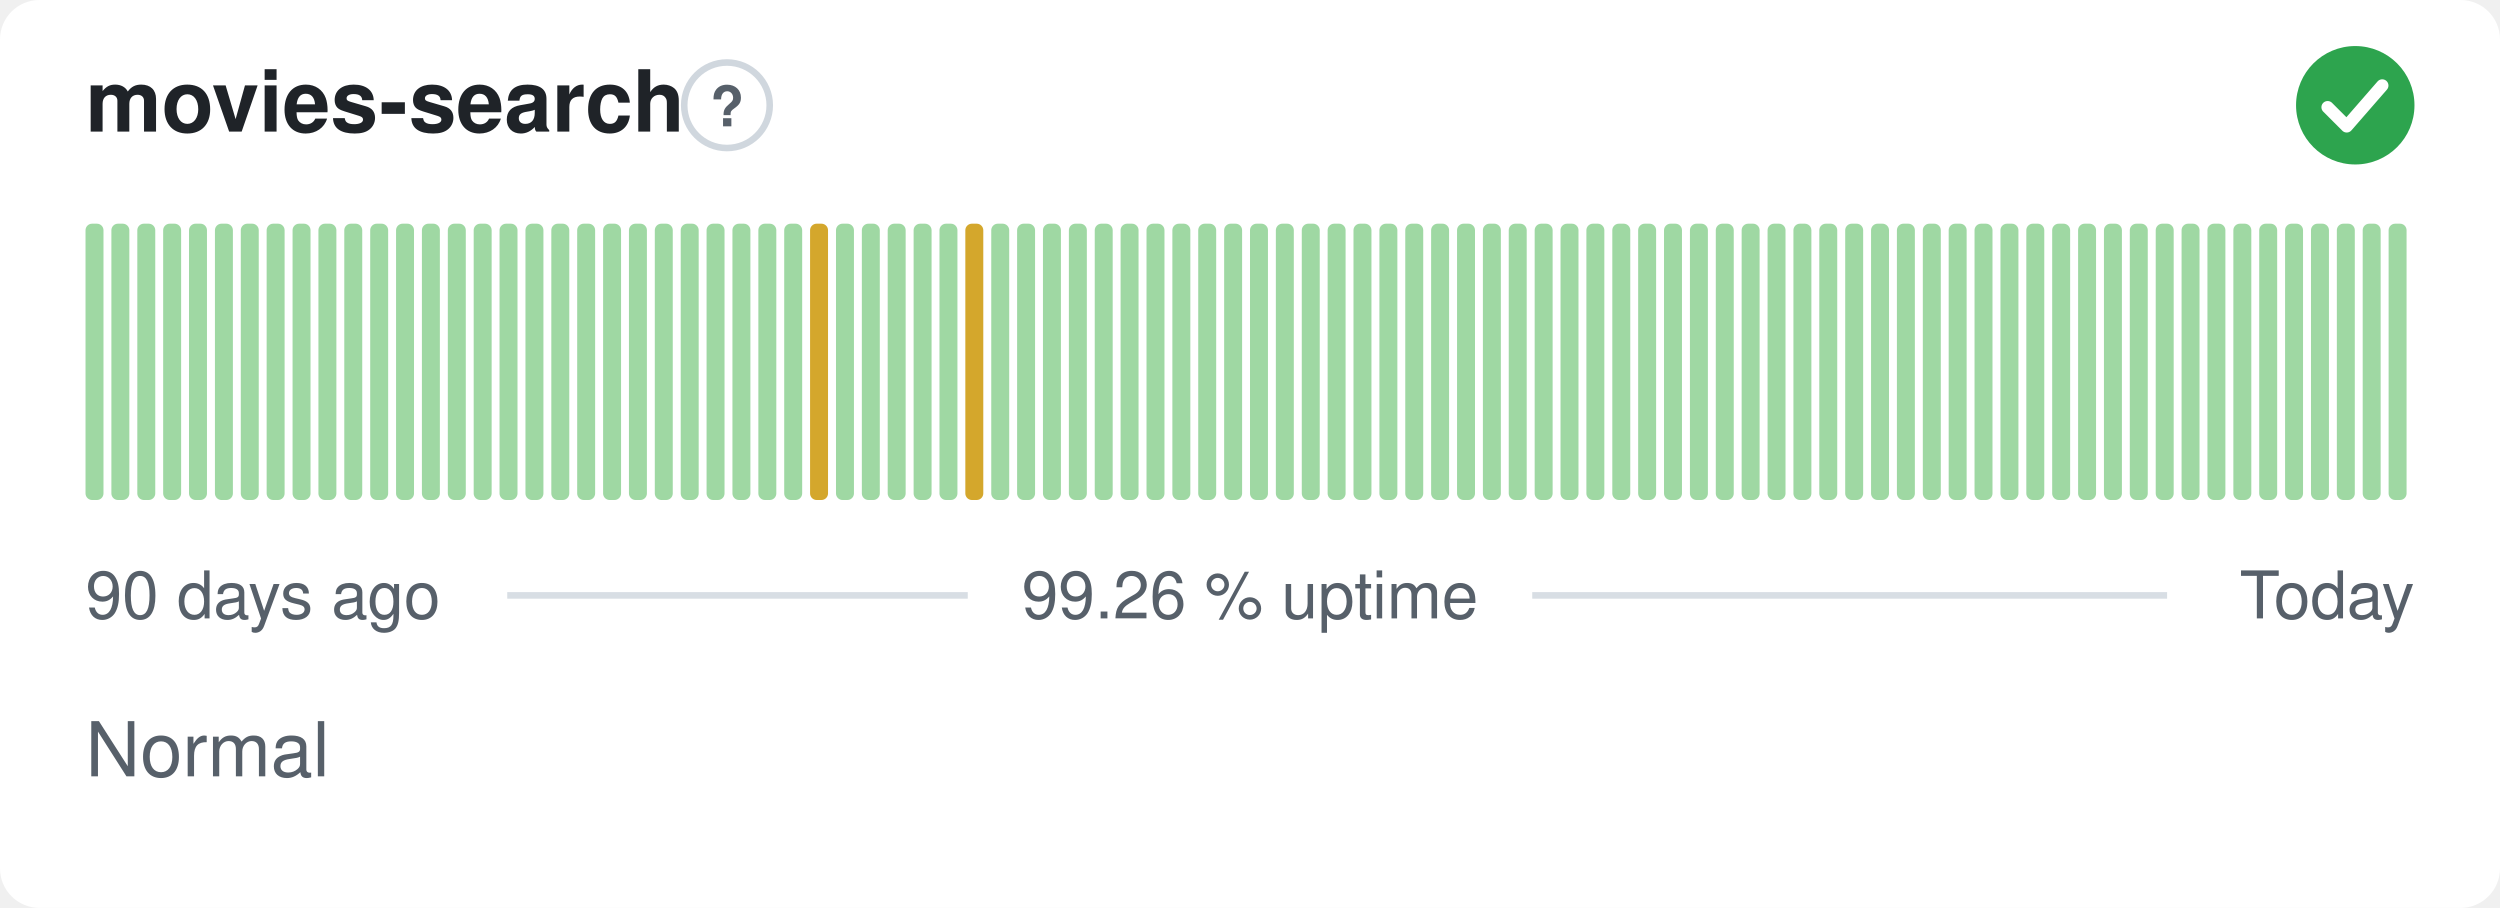
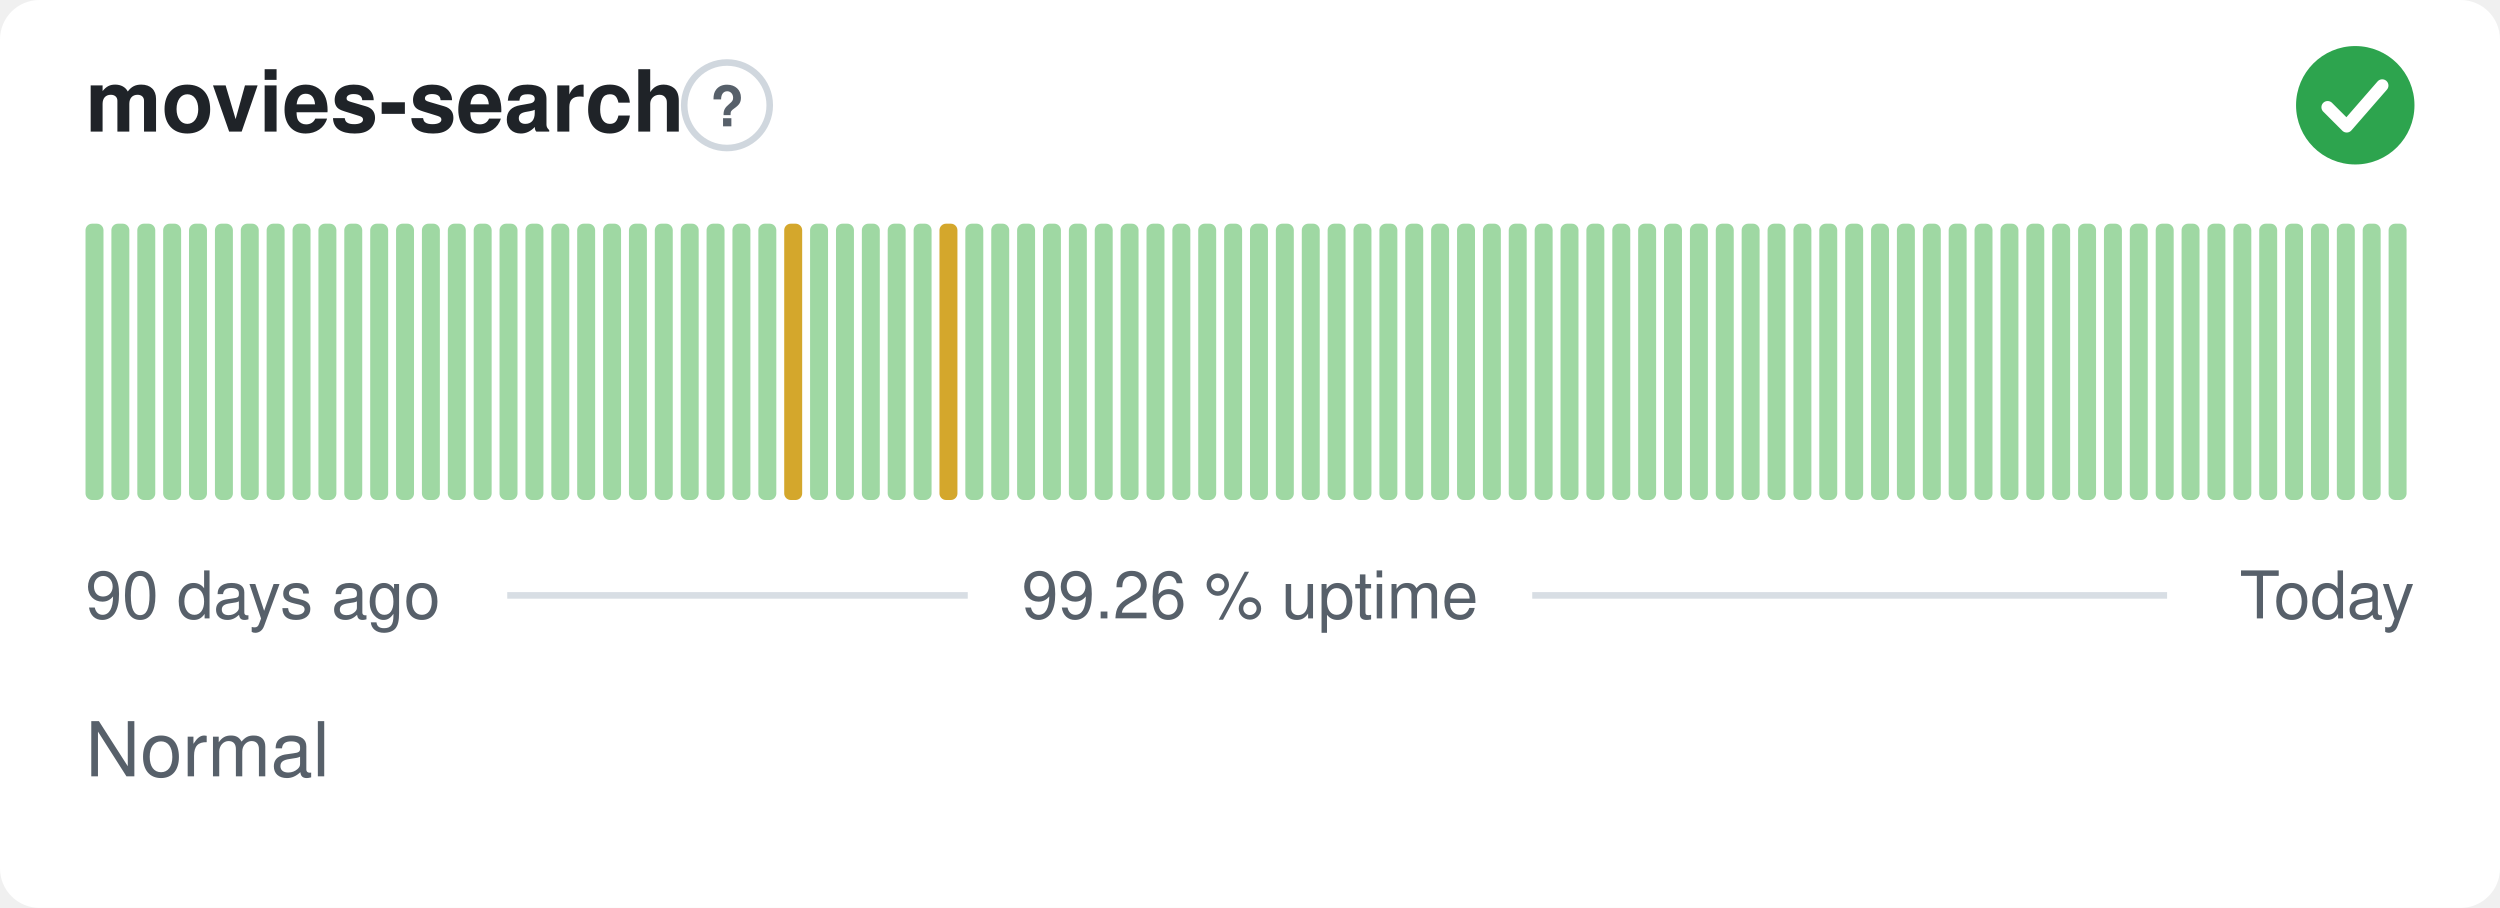
<svg xmlns="http://www.w3.org/2000/svg" width="380" height="138" viewBox="0 0 380 138" role="img" aria-label="movies-search: Normal, 99.26 % uptime over the last 90 days" font-family="-apple-system,BlinkMacSystemFont,'Segoe UI',Helvetica,Arial,sans-serif">
  <style>
    @media (prefers-color-scheme: dark) {
      .bg { fill: #0d1117 }
      .title { fill: #e6edf3 }
      .muted { fill: #8b949e }
      .hint { stroke: #30363d }
      .rule { stroke: #30363d }
      .nodata { fill: #21262d }
    }
  </style>
  <rect class="bg" width="380" height="138" rx="6" fill="#ffffff" />
  <text class="title" x="13" y="20" font-size="13" font-weight="600" fill="#1f2328">movies-search</text>
  <circle class="hint" cx="110.5" cy="16" r="6.5" fill="none" stroke="#d0d7de" stroke-width="1" />
  <text class="muted" x="110.5" y="19.2" text-anchor="middle" font-size="8.5" font-weight="700" fill="#57606a">?</text>
  <circle cx="358" cy="16" r="9" fill="#2da44e" />
  <path d="M353.80 16.30l2.90 2.90 5.40 -6.20" fill="none" stroke="#fff" stroke-width="1.89" stroke-linecap="round" stroke-linejoin="round" />
  <rect x="13.00" y="34.00" width="2.73" height="42.00" rx="1" fill="#9fd8a3" />
  <rect x="16.93" y="34.00" width="2.73" height="42.00" rx="1" fill="#9fd8a3" />
  <rect x="20.87" y="34.00" width="2.73" height="42.00" rx="1" fill="#9fd8a3" />
  <rect x="24.80" y="34.00" width="2.73" height="42.00" rx="1" fill="#9fd8a3" />
  <rect x="28.73" y="34.00" width="2.73" height="42.00" rx="1" fill="#9fd8a3" />
  <rect x="32.67" y="34.00" width="2.73" height="42.00" rx="1" fill="#9fd8a3" />
  <rect x="36.60" y="34.00" width="2.73" height="42.00" rx="1" fill="#9fd8a3" />
  <rect x="40.53" y="34.00" width="2.73" height="42.00" rx="1" fill="#9fd8a3" />
  <rect x="44.47" y="34.00" width="2.73" height="42.00" rx="1" fill="#9fd8a3" />
  <rect x="48.40" y="34.00" width="2.73" height="42.00" rx="1" fill="#9fd8a3" />
  <rect x="52.33" y="34.00" width="2.73" height="42.00" rx="1" fill="#9fd8a3" />
  <rect x="56.27" y="34.00" width="2.73" height="42.00" rx="1" fill="#9fd8a3" />
  <rect x="60.20" y="34.00" width="2.73" height="42.00" rx="1" fill="#9fd8a3" />
  <rect x="64.13" y="34.00" width="2.73" height="42.00" rx="1" fill="#9fd8a3" />
  <rect x="68.07" y="34.00" width="2.73" height="42.00" rx="1" fill="#9fd8a3" />
  <rect x="72.00" y="34.00" width="2.73" height="42.00" rx="1" fill="#9fd8a3" />
  <rect x="75.93" y="34.00" width="2.73" height="42.00" rx="1" fill="#9fd8a3" />
  <rect x="79.87" y="34.00" width="2.73" height="42.00" rx="1" fill="#9fd8a3" />
  <rect x="83.80" y="34.00" width="2.73" height="42.00" rx="1" fill="#9fd8a3" />
  <rect x="87.73" y="34.00" width="2.73" height="42.00" rx="1" fill="#9fd8a3" />
  <rect x="91.67" y="34.00" width="2.73" height="42.00" rx="1" fill="#9fd8a3" />
  <rect x="95.60" y="34.00" width="2.73" height="42.00" rx="1" fill="#9fd8a3" />
  <rect x="99.53" y="34.00" width="2.73" height="42.00" rx="1" fill="#9fd8a3" />
  <rect x="103.47" y="34.00" width="2.73" height="42.00" rx="1" fill="#9fd8a3" />
  <rect x="107.40" y="34.00" width="2.73" height="42.00" rx="1" fill="#9fd8a3" />
  <rect x="111.33" y="34.00" width="2.73" height="42.00" rx="1" fill="#9fd8a3" />
  <rect x="115.27" y="34.00" width="2.73" height="42.00" rx="1" fill="#9fd8a3" />
-   <rect x="119.20" y="34.00" width="2.73" height="42.00" rx="1" fill="#9fd8a3" />
-   <rect x="123.13" y="34.00" width="2.73" height="42.00" rx="1" fill="#d4a72c" />
+   <rect x="119.20" y="34.00" width="2.73" height="42.00" rx="1" fill="#d4a72c" />
+   <rect x="123.13" y="34.00" width="2.73" height="42.00" rx="1" fill="#9fd8a3" />
  <rect x="127.07" y="34.00" width="2.73" height="42.00" rx="1" fill="#9fd8a3" />
  <rect x="131.00" y="34.00" width="2.73" height="42.00" rx="1" fill="#9fd8a3" />
  <rect x="134.93" y="34.00" width="2.73" height="42.00" rx="1" fill="#9fd8a3" />
  <rect x="138.87" y="34.00" width="2.73" height="42.00" rx="1" fill="#9fd8a3" />
-   <rect x="142.80" y="34.00" width="2.73" height="42.00" rx="1" fill="#9fd8a3" />
-   <rect x="146.73" y="34.00" width="2.73" height="42.00" rx="1" fill="#d4a72c" />
+   <rect x="142.80" y="34.00" width="2.73" height="42.00" rx="1" fill="#d4a72c" />
+   <rect x="146.73" y="34.00" width="2.73" height="42.00" rx="1" fill="#9fd8a3" />
  <rect x="150.67" y="34.00" width="2.73" height="42.00" rx="1" fill="#9fd8a3" />
  <rect x="154.60" y="34.00" width="2.73" height="42.00" rx="1" fill="#9fd8a3" />
  <rect x="158.53" y="34.00" width="2.73" height="42.00" rx="1" fill="#9fd8a3" />
  <rect x="162.47" y="34.00" width="2.73" height="42.00" rx="1" fill="#9fd8a3" />
  <rect x="166.40" y="34.00" width="2.73" height="42.00" rx="1" fill="#9fd8a3" />
  <rect x="170.33" y="34.00" width="2.73" height="42.00" rx="1" fill="#9fd8a3" />
  <rect x="174.27" y="34.00" width="2.73" height="42.00" rx="1" fill="#9fd8a3" />
  <rect x="178.20" y="34.00" width="2.73" height="42.00" rx="1" fill="#9fd8a3" />
  <rect x="182.13" y="34.00" width="2.73" height="42.00" rx="1" fill="#9fd8a3" />
  <rect x="186.07" y="34.00" width="2.73" height="42.00" rx="1" fill="#9fd8a3" />
  <rect x="190.00" y="34.00" width="2.73" height="42.00" rx="1" fill="#9fd8a3" />
  <rect x="193.93" y="34.00" width="2.73" height="42.00" rx="1" fill="#9fd8a3" />
  <rect x="197.87" y="34.00" width="2.73" height="42.00" rx="1" fill="#9fd8a3" />
  <rect x="201.80" y="34.00" width="2.73" height="42.00" rx="1" fill="#9fd8a3" />
  <rect x="205.73" y="34.00" width="2.73" height="42.00" rx="1" fill="#9fd8a3" />
  <rect x="209.67" y="34.00" width="2.73" height="42.00" rx="1" fill="#9fd8a3" />
  <rect x="213.60" y="34.00" width="2.73" height="42.00" rx="1" fill="#9fd8a3" />
  <rect x="217.53" y="34.00" width="2.73" height="42.00" rx="1" fill="#9fd8a3" />
  <rect x="221.47" y="34.00" width="2.73" height="42.00" rx="1" fill="#9fd8a3" />
  <rect x="225.40" y="34.00" width="2.73" height="42.00" rx="1" fill="#9fd8a3" />
  <rect x="229.33" y="34.00" width="2.73" height="42.00" rx="1" fill="#9fd8a3" />
  <rect x="233.27" y="34.00" width="2.73" height="42.00" rx="1" fill="#9fd8a3" />
  <rect x="237.20" y="34.00" width="2.73" height="42.00" rx="1" fill="#9fd8a3" />
  <rect x="241.13" y="34.00" width="2.73" height="42.00" rx="1" fill="#9fd8a3" />
  <rect x="245.07" y="34.00" width="2.73" height="42.00" rx="1" fill="#9fd8a3" />
  <rect x="249.00" y="34.00" width="2.73" height="42.00" rx="1" fill="#9fd8a3" />
  <rect x="252.93" y="34.00" width="2.73" height="42.00" rx="1" fill="#9fd8a3" />
  <rect x="256.87" y="34.00" width="2.73" height="42.00" rx="1" fill="#9fd8a3" />
  <rect x="260.80" y="34.00" width="2.73" height="42.00" rx="1" fill="#9fd8a3" />
  <rect x="264.73" y="34.00" width="2.73" height="42.00" rx="1" fill="#9fd8a3" />
  <rect x="268.67" y="34.00" width="2.73" height="42.00" rx="1" fill="#9fd8a3" />
  <rect x="272.60" y="34.00" width="2.73" height="42.00" rx="1" fill="#9fd8a3" />
  <rect x="276.53" y="34.00" width="2.73" height="42.00" rx="1" fill="#9fd8a3" />
  <rect x="280.47" y="34.00" width="2.73" height="42.00" rx="1" fill="#9fd8a3" />
  <rect x="284.40" y="34.00" width="2.73" height="42.00" rx="1" fill="#9fd8a3" />
  <rect x="288.33" y="34.00" width="2.73" height="42.00" rx="1" fill="#9fd8a3" />
  <rect x="292.27" y="34.00" width="2.73" height="42.00" rx="1" fill="#9fd8a3" />
  <rect x="296.20" y="34.00" width="2.73" height="42.00" rx="1" fill="#9fd8a3" />
  <rect x="300.13" y="34.00" width="2.73" height="42.00" rx="1" fill="#9fd8a3" />
  <rect x="304.07" y="34.00" width="2.73" height="42.00" rx="1" fill="#9fd8a3" />
  <rect x="308.00" y="34.00" width="2.73" height="42.00" rx="1" fill="#9fd8a3" />
  <rect x="311.93" y="34.00" width="2.73" height="42.00" rx="1" fill="#9fd8a3" />
  <rect x="315.87" y="34.00" width="2.73" height="42.00" rx="1" fill="#9fd8a3" />
  <rect x="319.80" y="34.00" width="2.73" height="42.00" rx="1" fill="#9fd8a3" />
  <rect x="323.73" y="34.00" width="2.73" height="42.00" rx="1" fill="#9fd8a3" />
  <rect x="327.67" y="34.00" width="2.73" height="42.00" rx="1" fill="#9fd8a3" />
  <rect x="331.60" y="34.00" width="2.73" height="42.00" rx="1" fill="#9fd8a3" />
  <rect x="335.53" y="34.00" width="2.73" height="42.00" rx="1" fill="#9fd8a3" />
  <rect x="339.47" y="34.00" width="2.73" height="42.00" rx="1" fill="#9fd8a3" />
  <rect x="343.40" y="34.00" width="2.73" height="42.00" rx="1" fill="#9fd8a3" />
  <rect x="347.33" y="34.00" width="2.73" height="42.00" rx="1" fill="#9fd8a3" />
  <rect x="351.27" y="34.00" width="2.73" height="42.00" rx="1" fill="#9fd8a3" />
  <rect x="355.20" y="34.00" width="2.73" height="42.00" rx="1" fill="#9fd8a3" />
  <rect x="359.13" y="34.00" width="2.73" height="42.00" rx="1" fill="#9fd8a3" />
  <rect x="363.07" y="34.00" width="2.73" height="42.00" rx="1" fill="#9fd8a3" />
  <text class="muted" x="13" y="94" font-size="10" fill="#57606a">90 days ago</text>
  <text class="muted" x="190" y="94" text-anchor="middle" font-size="10" fill="#57606a">99.26 % uptime</text>
  <text class="muted" x="367" y="94" text-anchor="end" font-size="10" fill="#57606a">Today</text>
  <line class="rule" x1="77.1" y1="90.5" x2="147.1" y2="90.5" stroke="#d8dee4" stroke-width="1" />
  <line class="rule" x1="232.9" y1="90.5" x2="329.4" y2="90.5" stroke="#d8dee4" stroke-width="1" />
  <text class="muted" x="13" y="118" font-size="11.5" fill="#57606a">Normal</text>
</svg>
